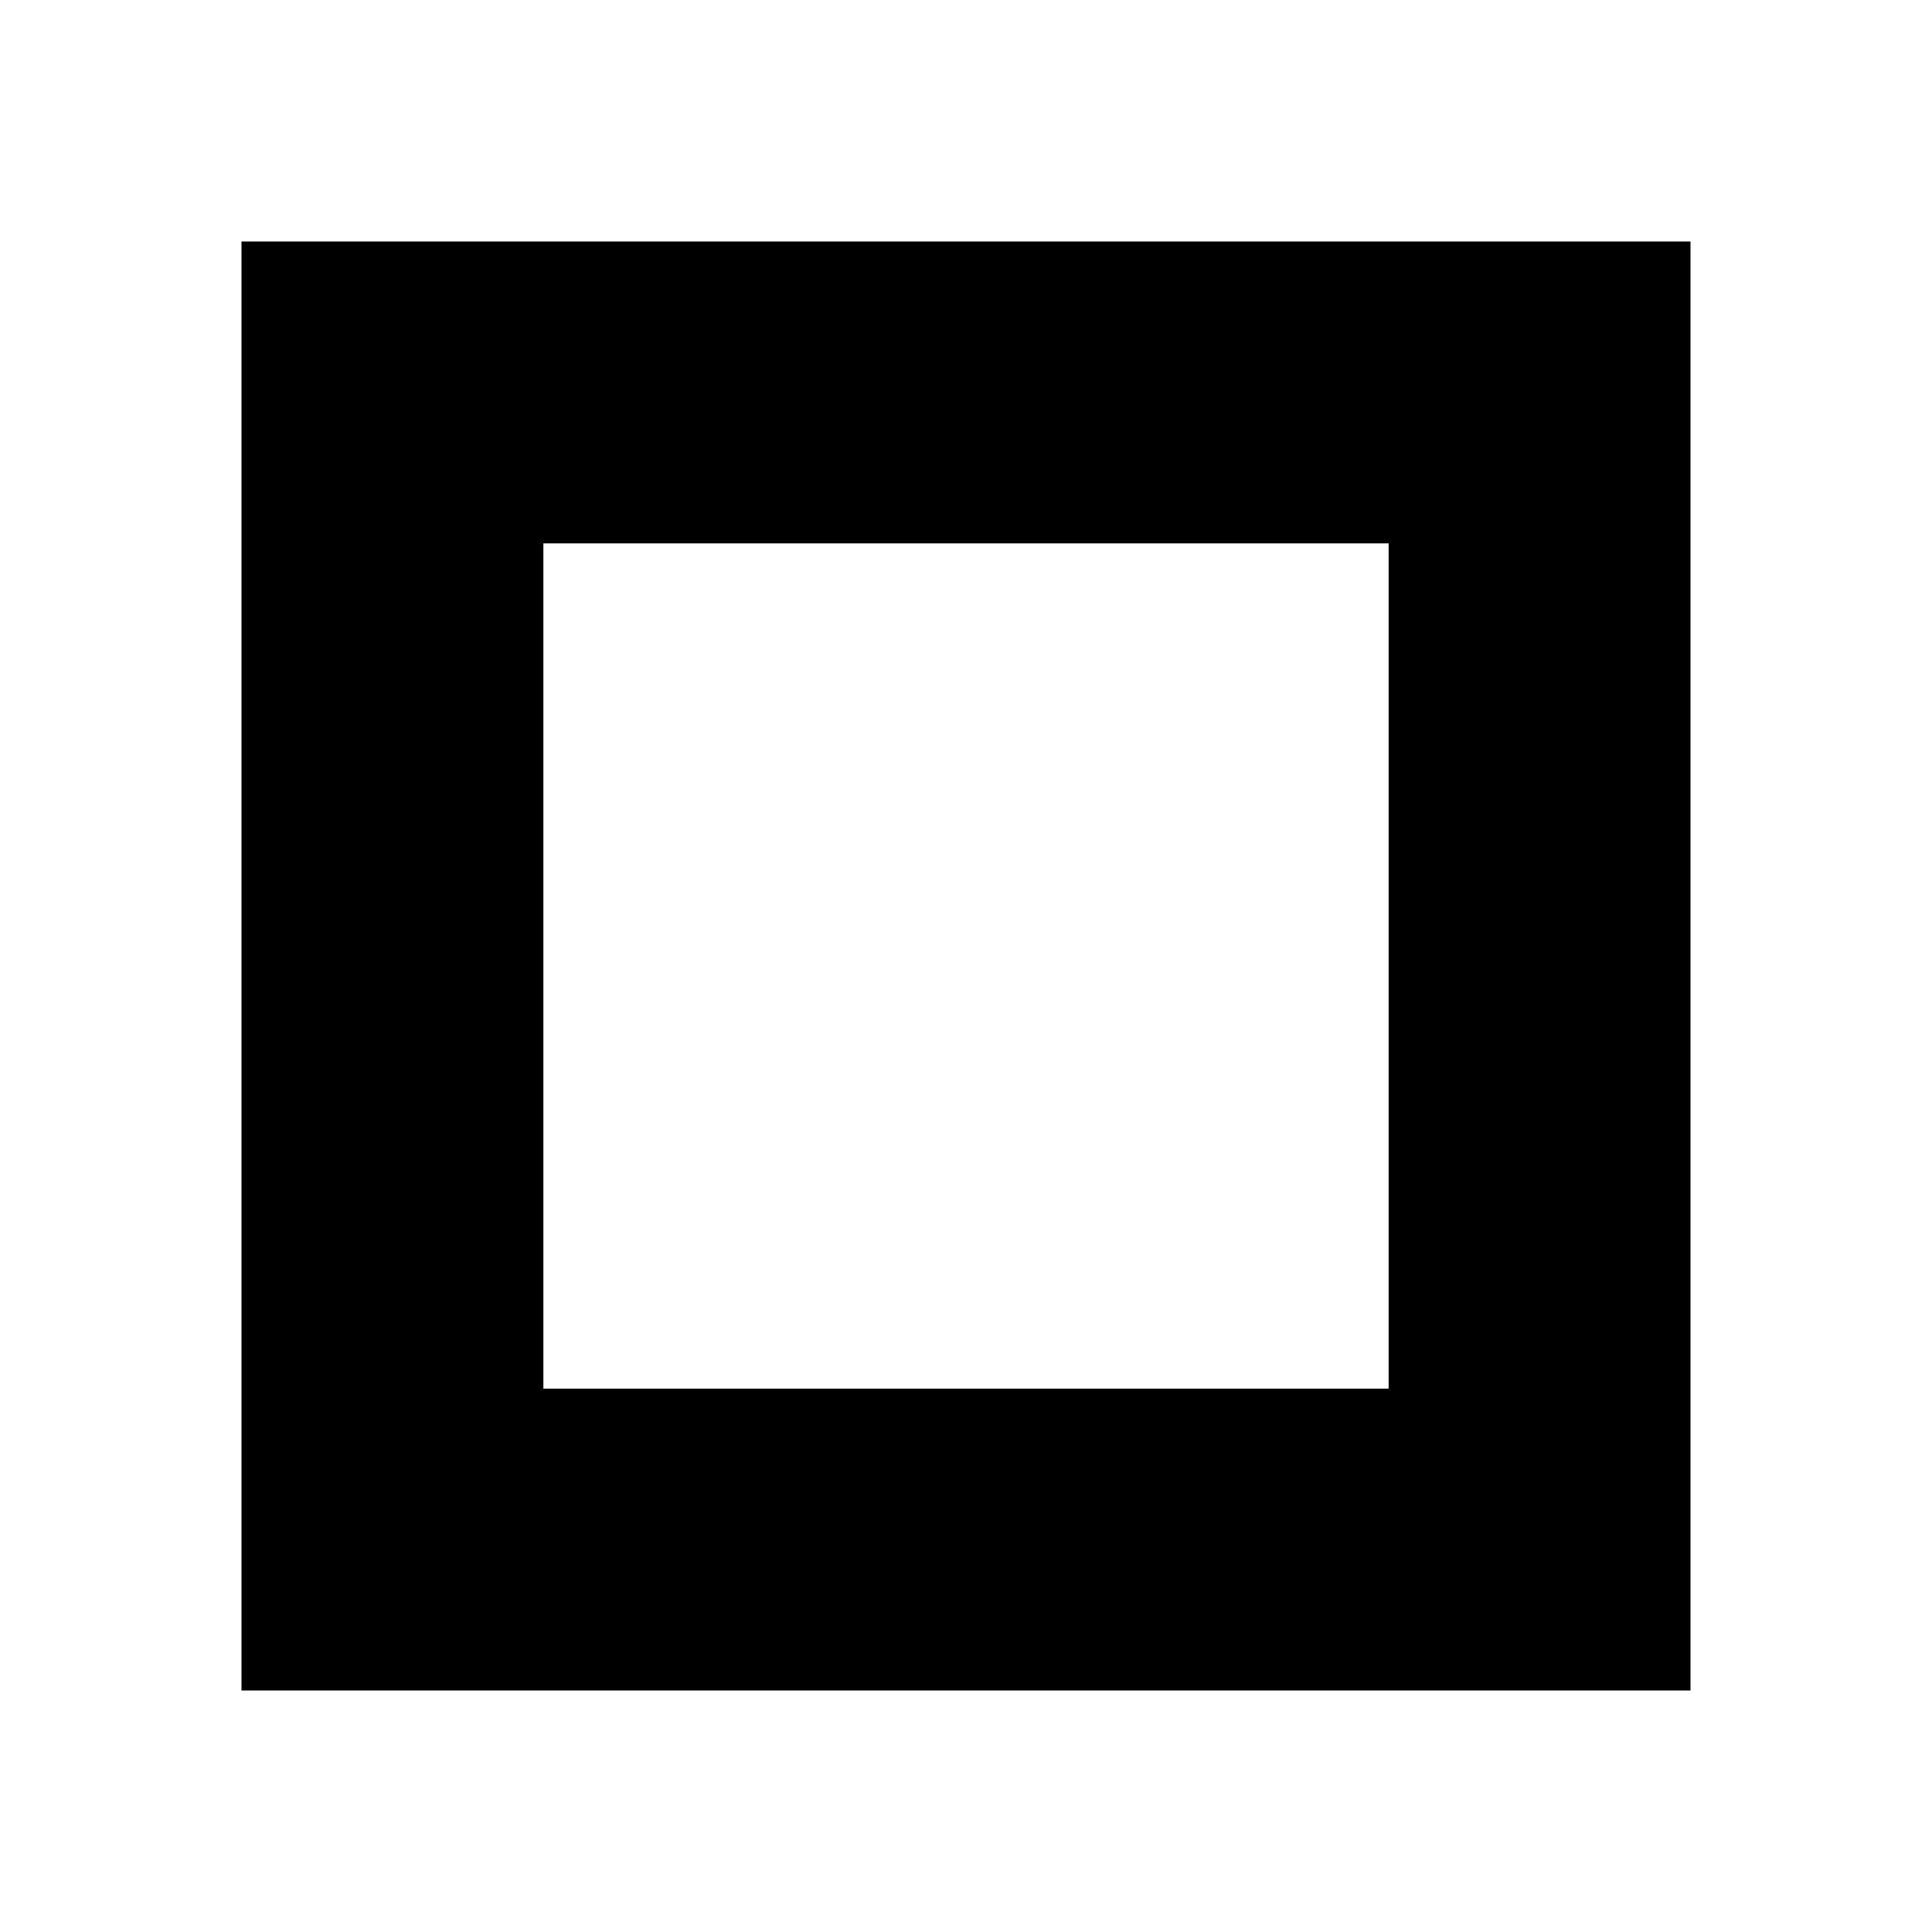
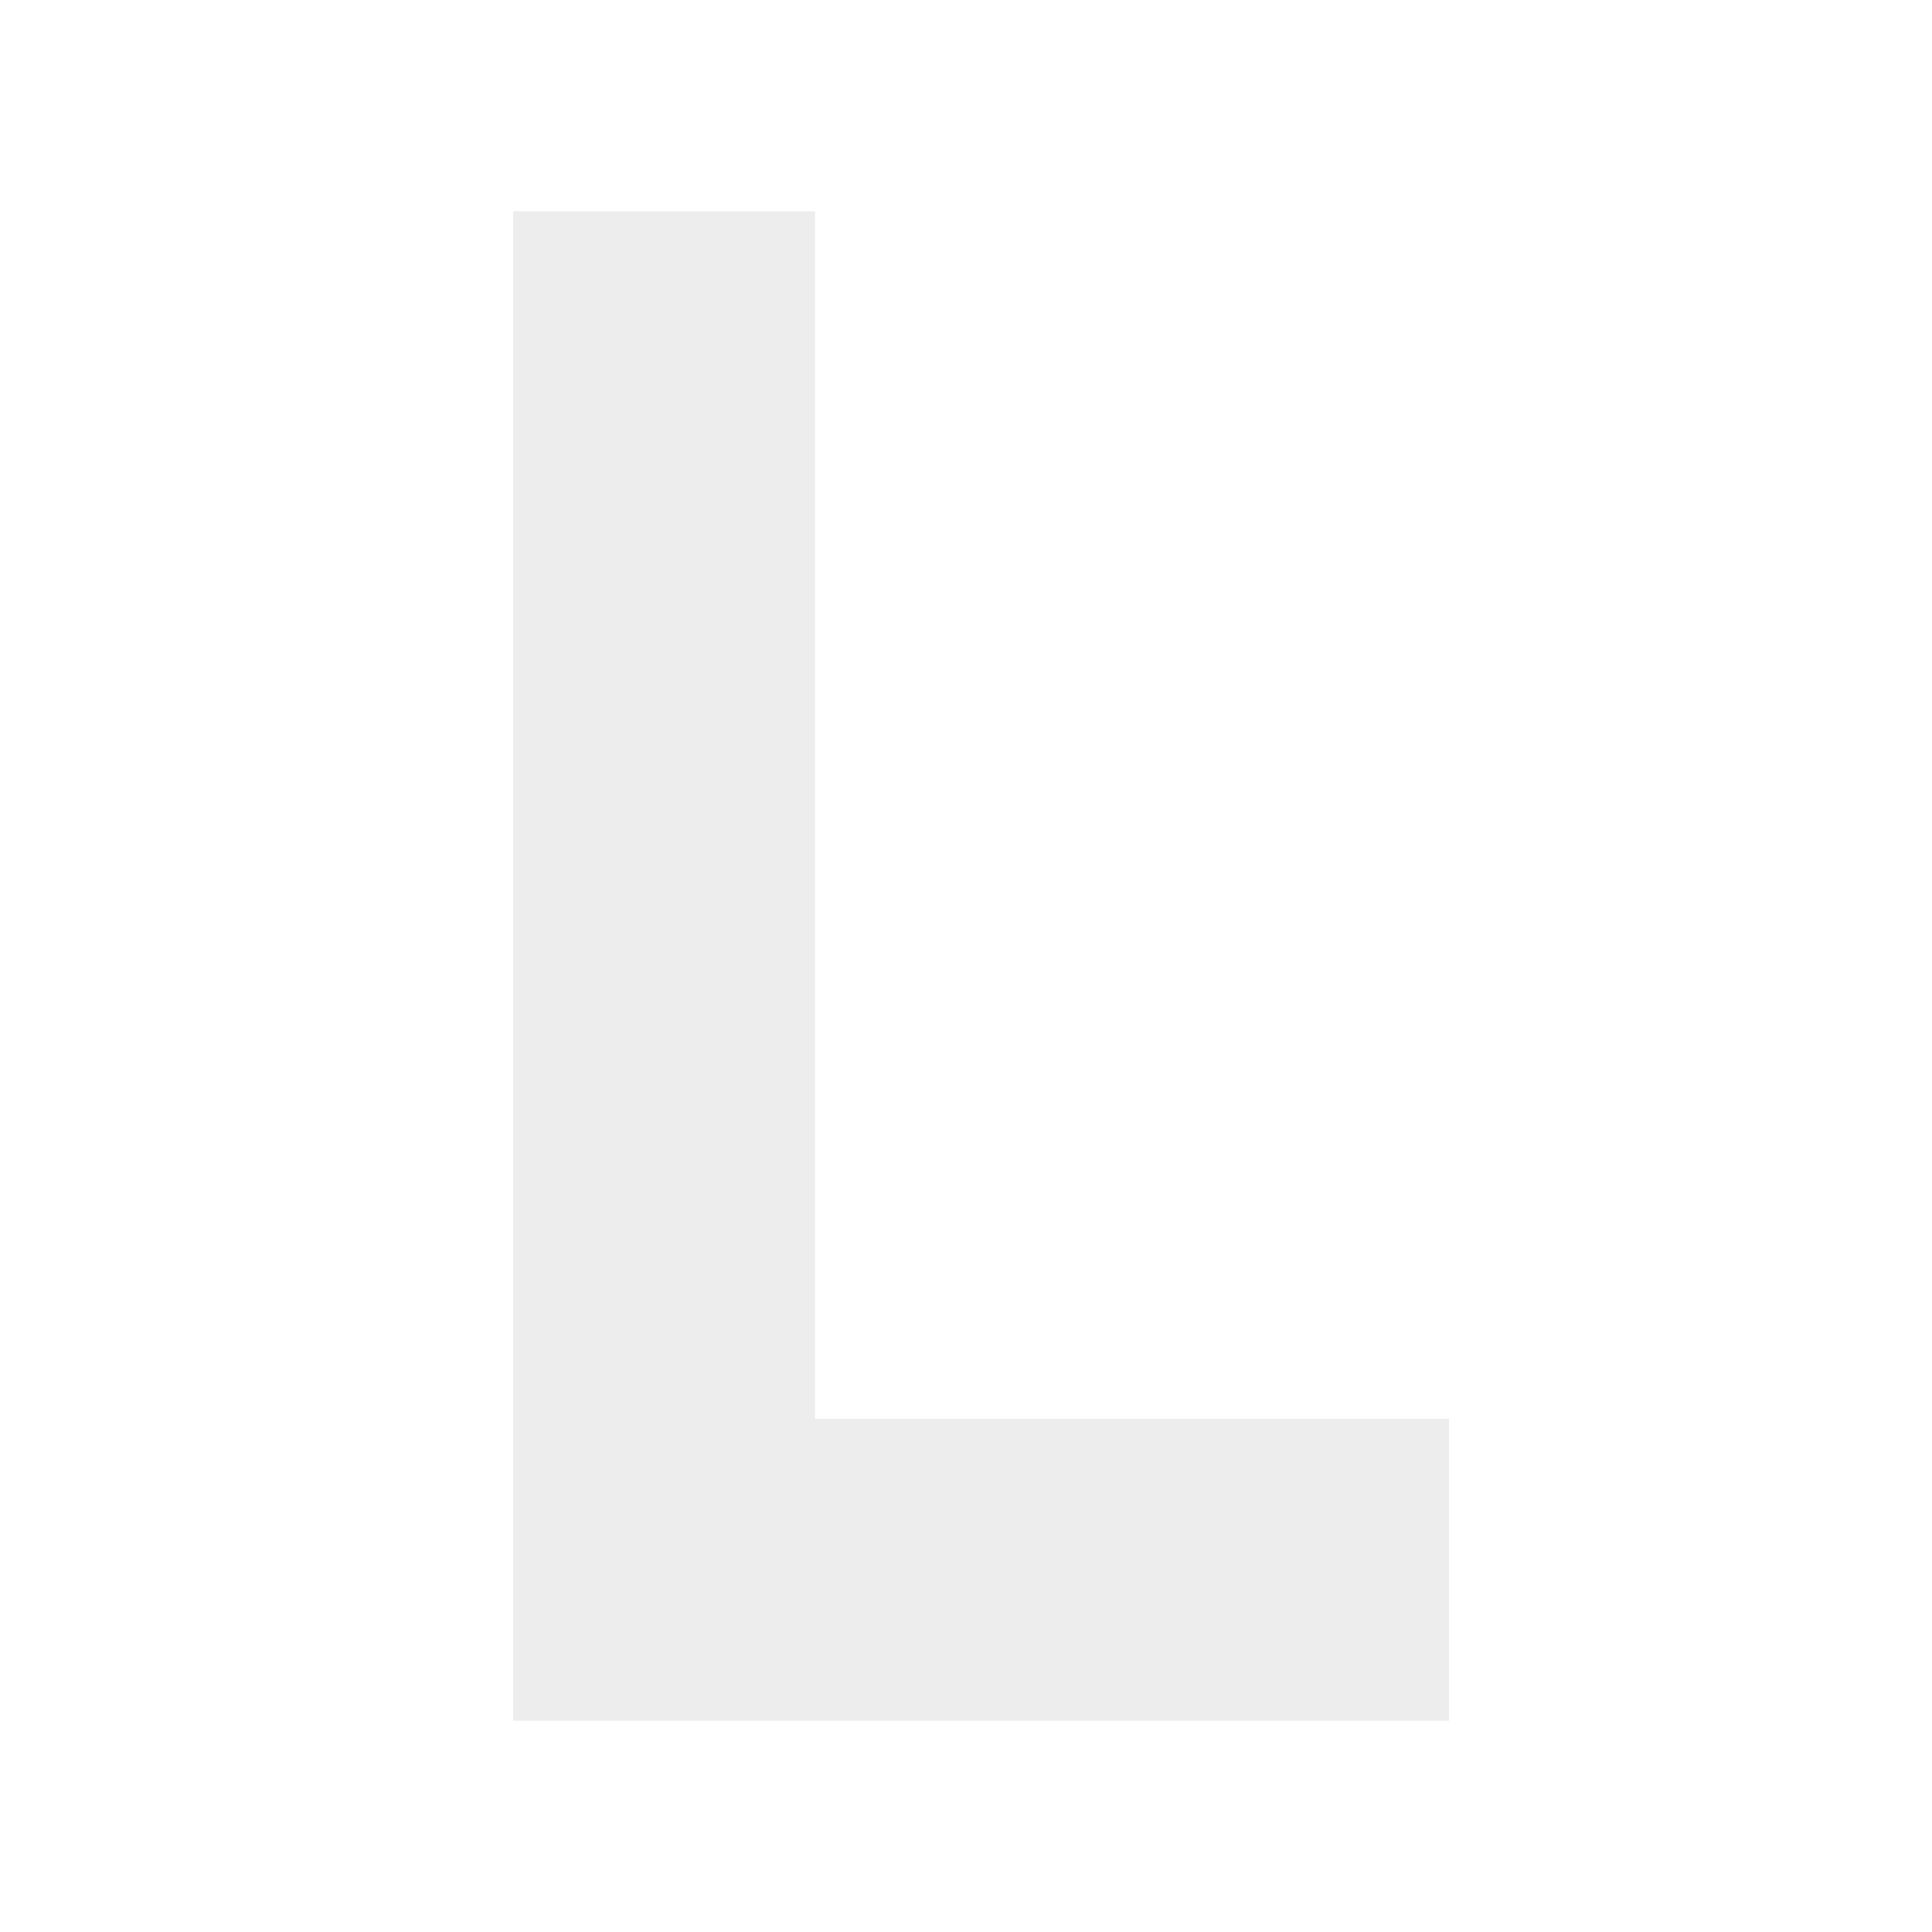
<svg xmlns="http://www.w3.org/2000/svg" viewBox="0 0 64 64">
-   <path d="M8 8h48v48H8zm10 10v28h28V18z" />
+   <path fill="#ededed" d="M17 7h10v40h21v10H17z" />
</svg>
